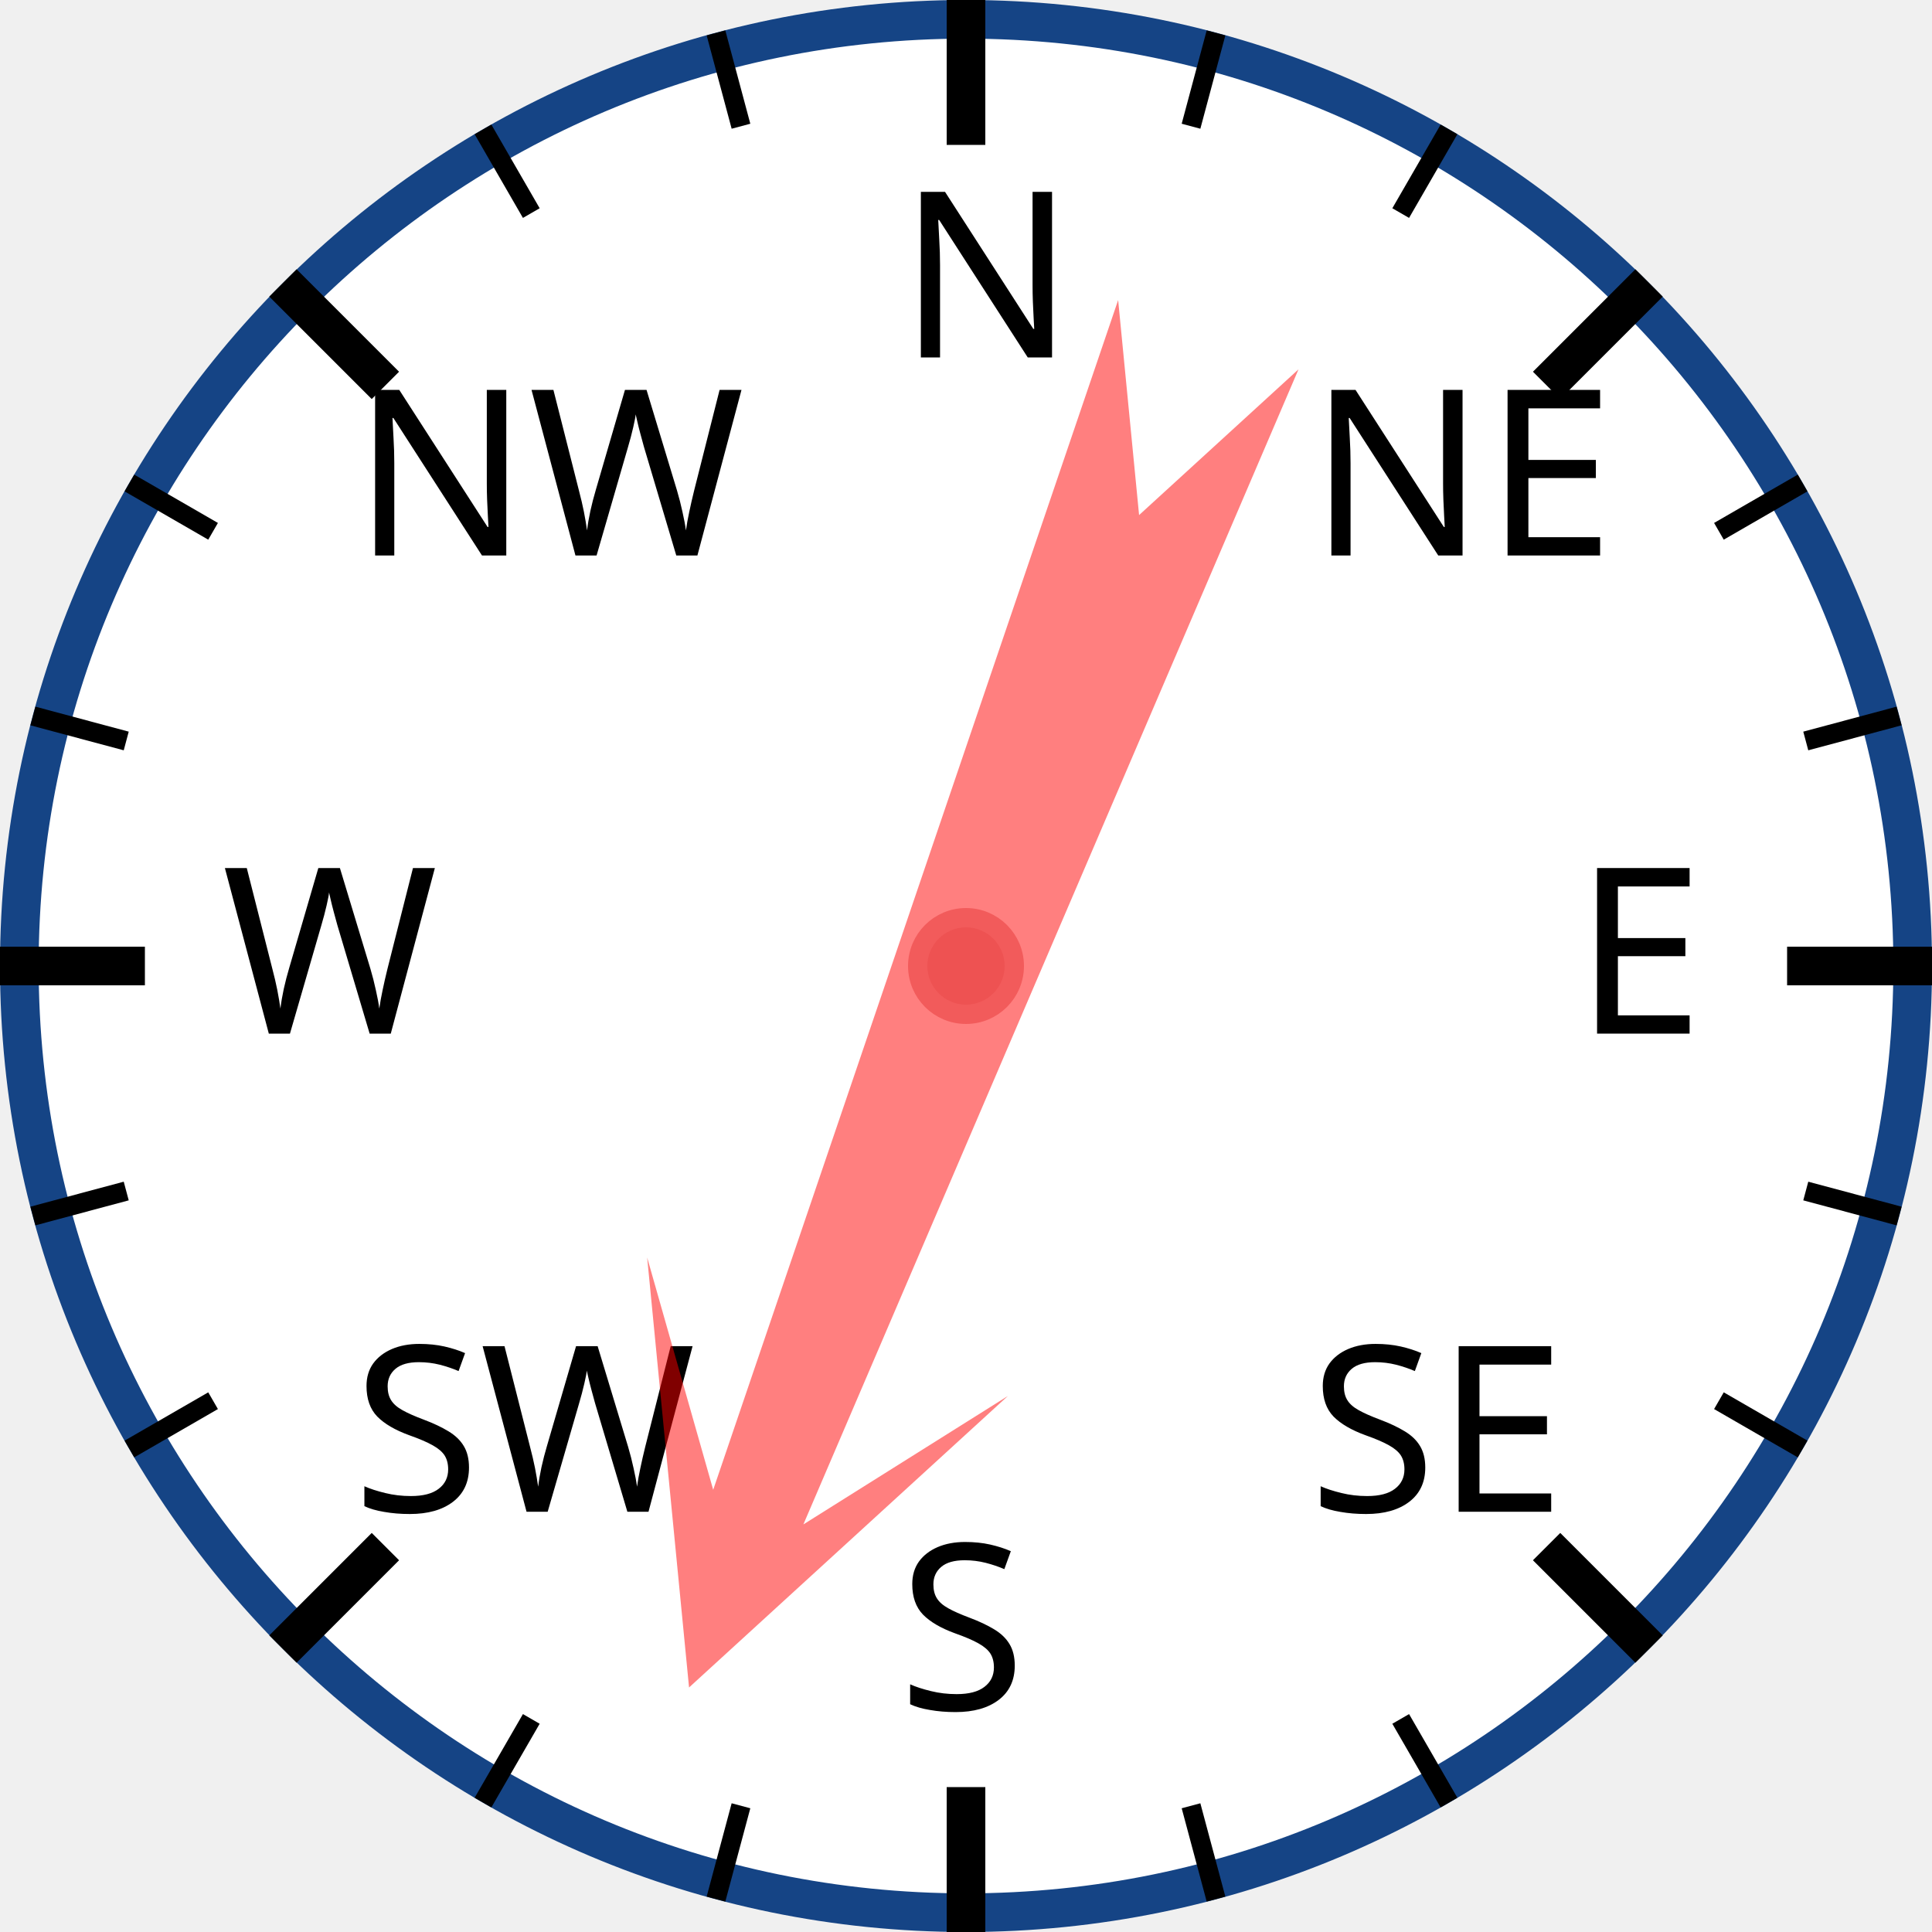
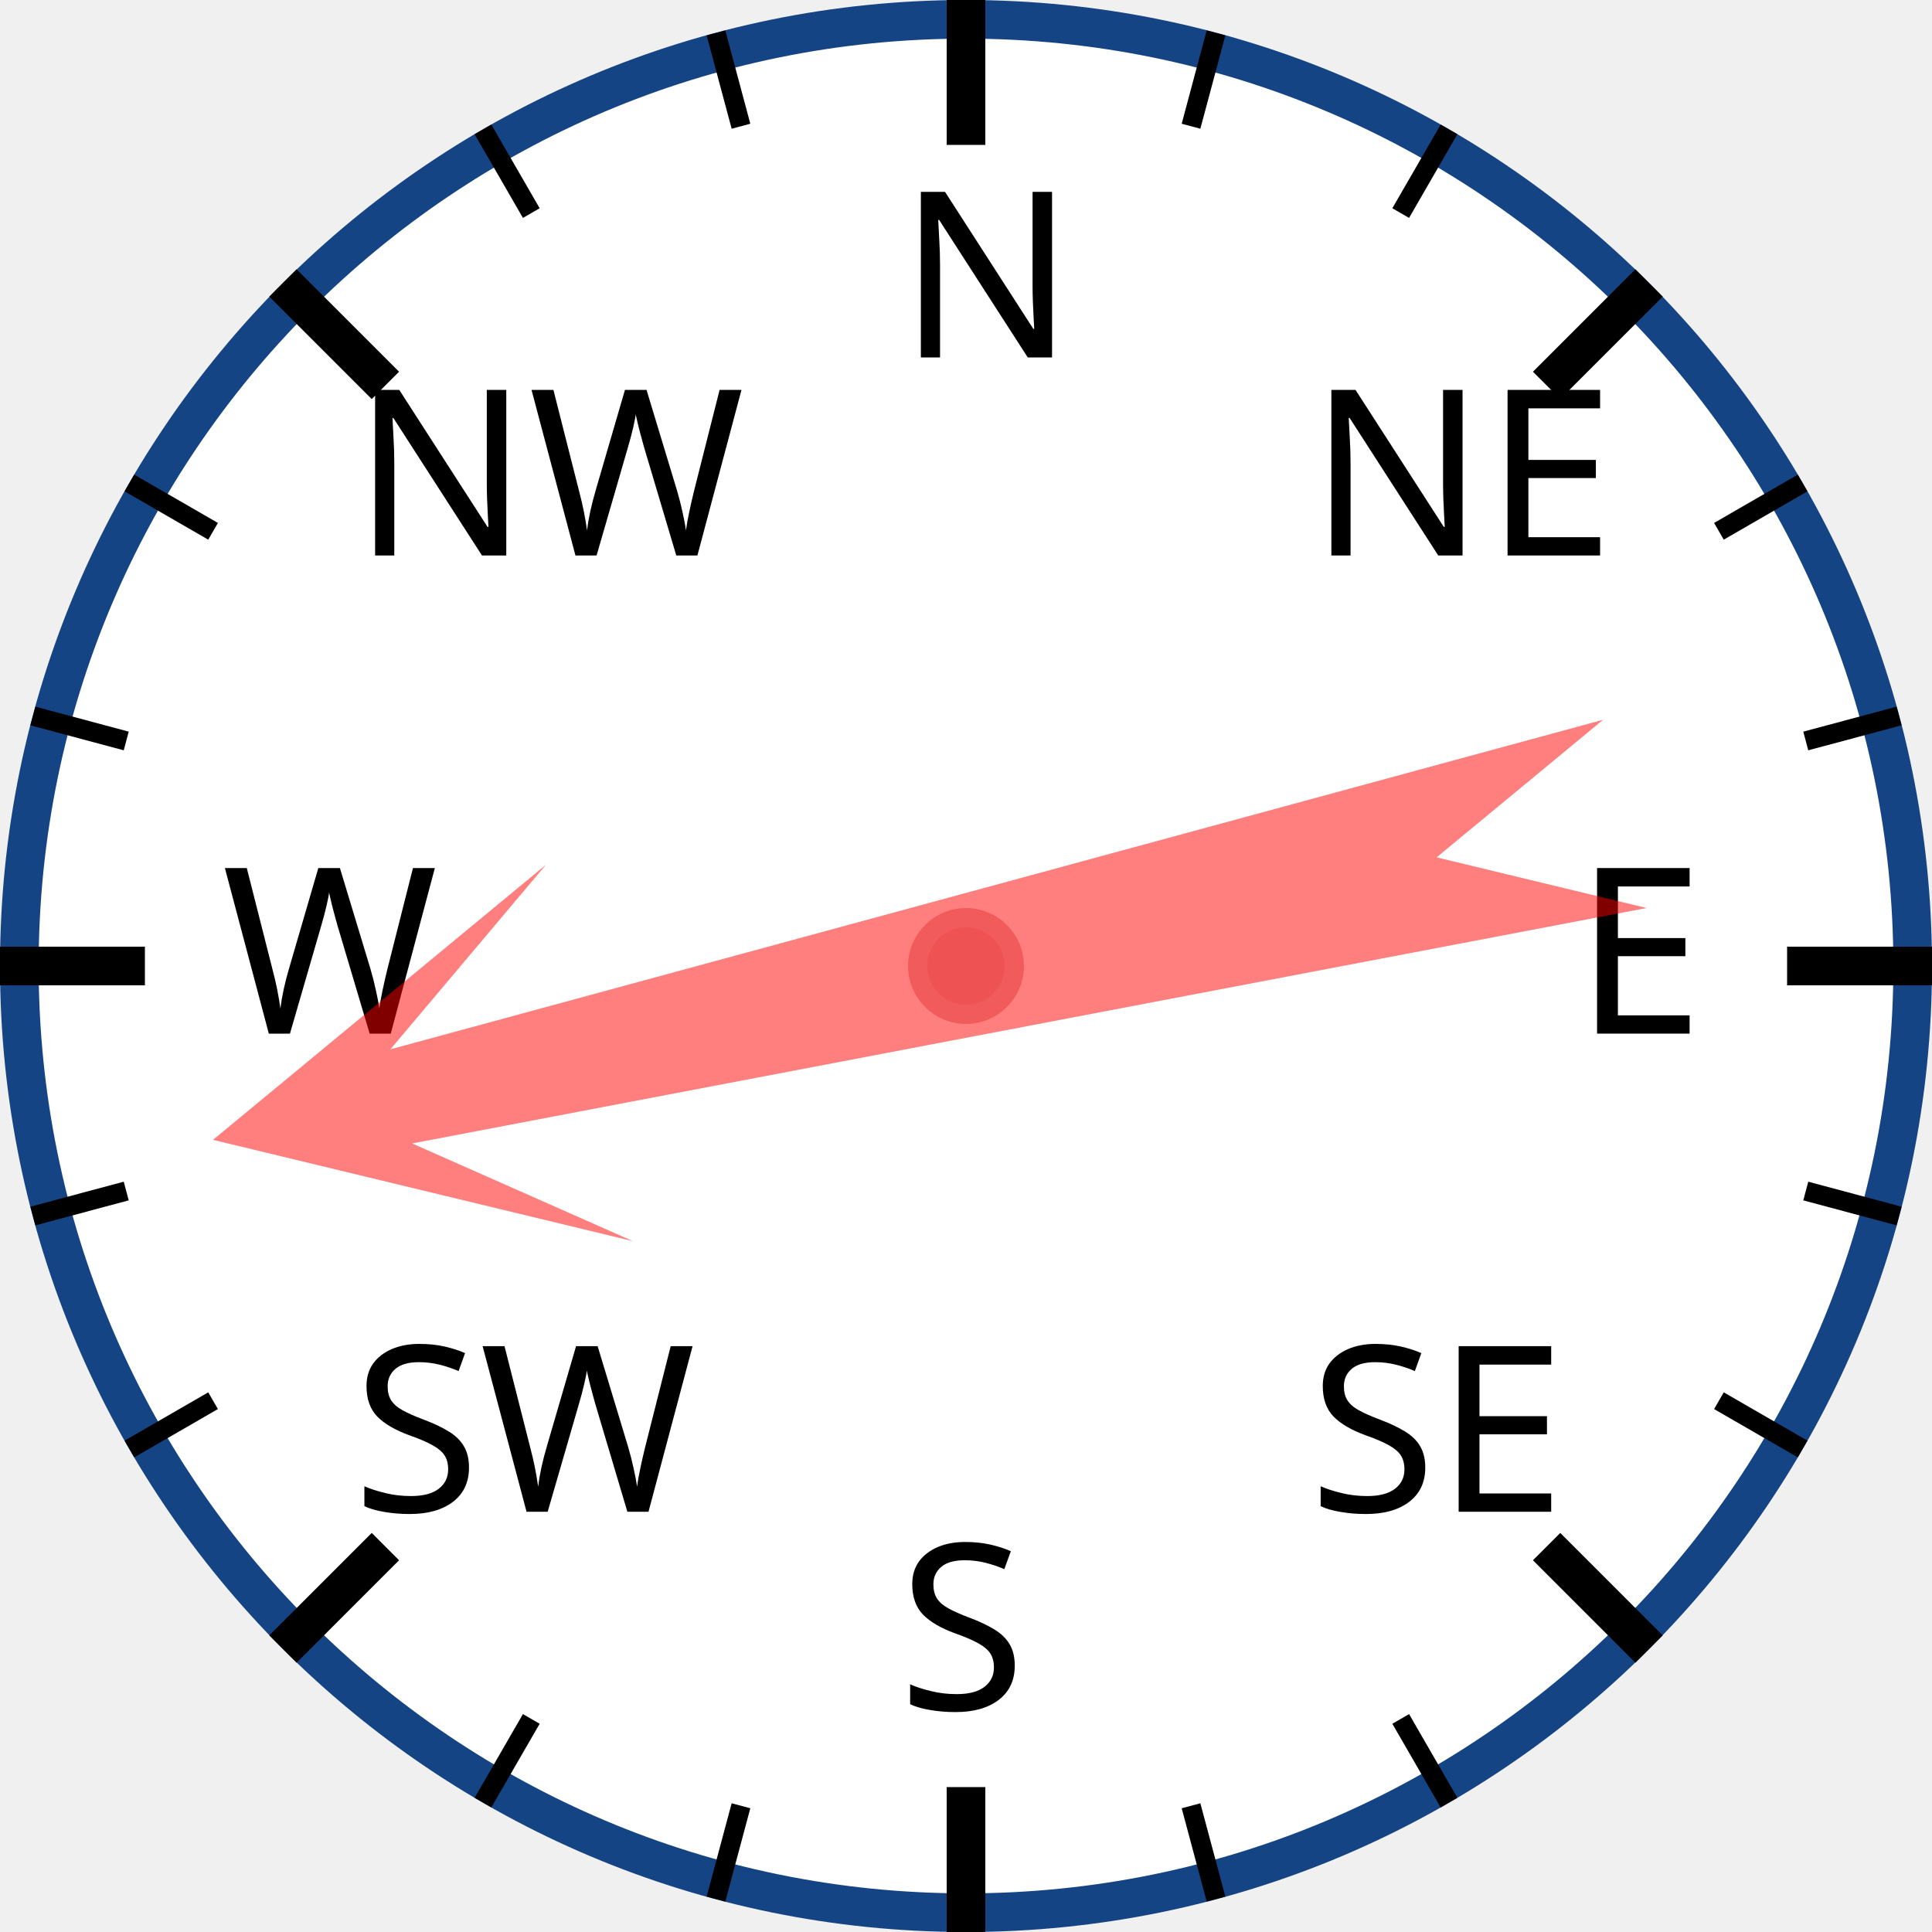
<svg xmlns="http://www.w3.org/2000/svg" width="120px" height="120px" viewBox="0 0 200 200">
  <circle cx="100" cy="100" r="98" style="fill: white; stroke: #154485; stroke-width: 4;" />
  <text x="93.0" y="37.0" style="font-family: sans-serif; font-size: 18pt;">N</text>
  <line x1="100.0" y1="0.0" x2="100.0" y2="15.0" style="stroke: black; stroke-width: 4;" />
  <line x1="74.118" y1="3.407" x2="76.706" y2="13.067" style="stroke: black; stroke-width: 2;" />
  <line x1="50" y1="13.397" x2="55" y2="22.058" style="stroke: black; stroke-width: 2;" />
  <text x="36.503" y="57.503" style="font-family: sans-serif; font-size: 18pt;">NW</text>
  <line x1="29.289" y1="29.289" x2="39.896" y2="39.896" style="stroke: black; stroke-width: 4;" />
  <line x1="13.397" y1="50" x2="22.058" y2="55" style="stroke: black; stroke-width: 2;" />
  <line x1="3.407" y1="74.118" x2="13.067" y2="76.706" style="stroke: black; stroke-width: 2;" />
  <text x="23.0" y="107.0" style="font-family: sans-serif; font-size: 18pt;">W</text>
  <line x1="0.0" y1="100.0" x2="15.0" y2="100.0" style="stroke: black; stroke-width: 4;" />
  <line x1="3.407" y1="125.882" x2="13.067" y2="123.294" style="stroke: black; stroke-width: 2;" />
  <line x1="13.397" y1="150" x2="22.058" y2="145" style="stroke: black; stroke-width: 2;" />
  <text x="36.503" y="156.497" style="font-family: sans-serif; font-size: 18pt;">SW</text>
  <line x1="29.289" y1="170.711" x2="39.896" y2="160.104" style="stroke: black; stroke-width: 4;" />
  <line x1="50" y1="186.603" x2="55" y2="177.942" style="stroke: black; stroke-width: 2;" />
  <line x1="74.118" y1="196.593" x2="76.706" y2="186.933" style="stroke: black; stroke-width: 2;" />
  <text x="93" y="177.0" style="font-family: sans-serif; font-size: 18pt;">S</text>
  <line x1="100" y1="200.0" x2="100" y2="185.0" style="stroke: black; stroke-width: 4;" />
  <line x1="125.882" y1="196.593" x2="123.294" y2="186.933" style="stroke: black; stroke-width: 2;" />
  <line x1="150.0" y1="186.603" x2="145.0" y2="177.942" style="stroke: black; stroke-width: 2;" />
  <text x="135.497" y="156.497" style="font-family: sans-serif; font-size: 18pt;">SE</text>
  <line x1="170.711" y1="170.711" x2="160.104" y2="160.104" style="stroke: black; stroke-width: 4;" />
  <line x1="186.603" y1="150" x2="177.942" y2="145" style="stroke: black; stroke-width: 2;" />
  <line x1="196.593" y1="125.882" x2="186.933" y2="123.294" style="stroke: black; stroke-width: 2;" />
  <text x="163.0" y="107" style="font-family: sans-serif; font-size: 18pt;">E</text>
  <line x1="200.0" y1="100" x2="185.0" y2="100" style="stroke: black; stroke-width: 4;" />
  <line x1="196.593" y1="74.118" x2="186.933" y2="76.706" style="stroke: black; stroke-width: 2;" />
  <line x1="186.603" y1="50" x2="177.942" y2="55" style="stroke: black; stroke-width: 2;" />
  <text x="135.497" y="57.503" style="font-family: sans-serif; font-size: 18pt;">NE</text>
  <line x1="170.711" y1="29.289" x2="160.104" y2="39.896" style="stroke: black; stroke-width: 4;" />
  <line x1="150" y1="13.397" x2="145" y2="22.058" style="stroke: black; stroke-width: 2;" />
  <line x1="125.882" y1="3.407" x2="123.294" y2="13.067" style="stroke: black; stroke-width: 2;" />
-   <polygon points="100 20 120 60 105 40 110 170 100 150 90 170 95 40 80 60" style="fill: red; fill-opacity: 0.5;" transform="rotate(201,100,100)" />
+   <polygon points="100 20 120 60 105 40 110 170 100 150 90 170 95 40 80 60" style="fill: red; fill-opacity: 0.5;" transform="rotate(257,100,100)" />
  <circle cx="100" cy="100" r="5" style="fill: #EE5252; stroke: #F25B5B; stroke-width: 2;" />
</svg>
